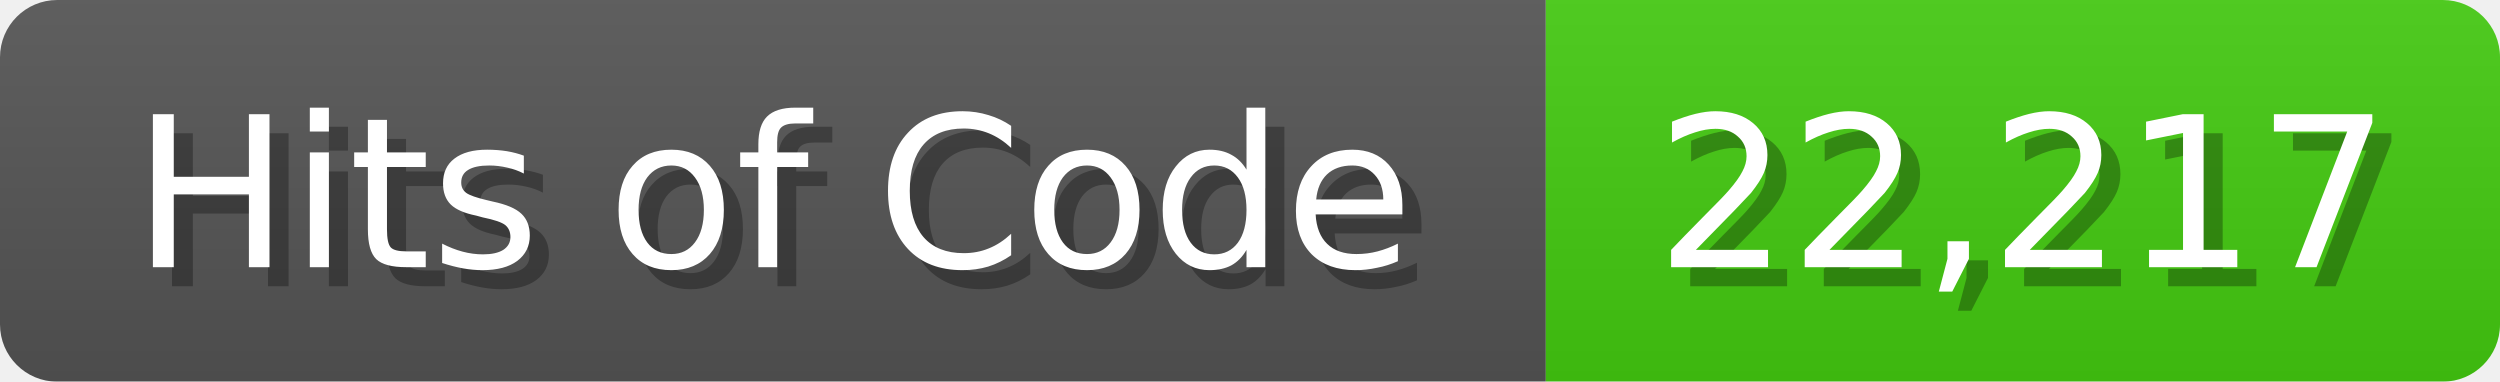
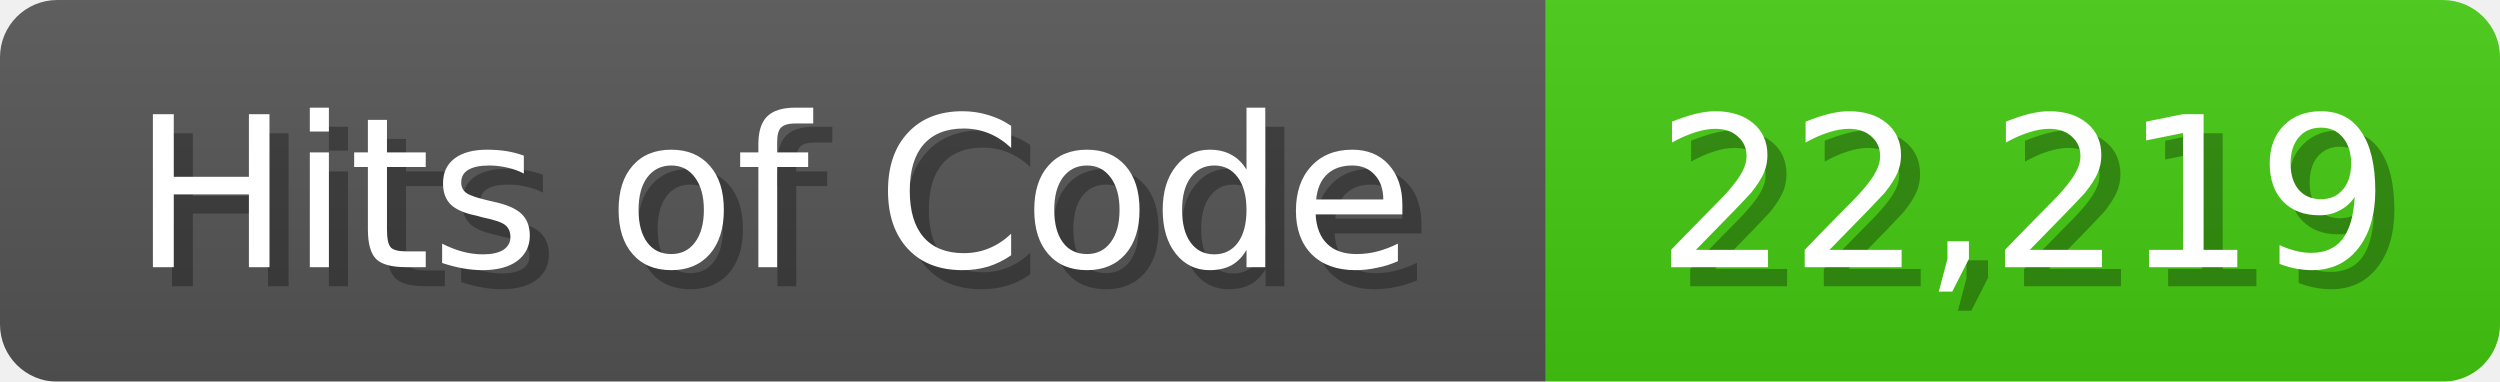
<svg xmlns="http://www.w3.org/2000/svg" width="131" height="20">
  <linearGradient id="b" x2="0" y2="100%">
    <stop offset="0" stop-color="#bbb" stop-opacity=".1" />
    <stop offset="1" stop-opacity=".1" />
  </linearGradient>
  <mask id="anybadge_1">
    <rect width="131" height="20" rx="3" fill="#fff" />
  </mask>
  <g mask="url(#anybadge_1)">
    <path fill="#555" d="M0 0h81v20H0z" />
    <path fill="#4C1" d="M81 0h50v20H81z" />
    <path fill="url(#b)" d="M0 0h131v20H0z" />
  </g>
  <g fill="#fff" text-anchor="middle" font-family="DejaVu Sans,Verdana,Geneva,sans-serif" font-size="11">
    <text x="41.5" y="15" fill="#010101" fill-opacity=".3">Hits of Code</text>
    <text x="40.5" y="14">Hits of Code</text>
  </g>
  <g fill="#fff" text-anchor="middle" font-family="DejaVu Sans,Verdana,Geneva,sans-serif" font-size="11">
-     <text x="107.0" y="15" fill="#010101" fill-opacity=".3">22,217</text>
-     <text x="106.0" y="14">22,217</text>
+     <text x="107.0" y="15" fill="#010101" fill-opacity=".3">22,219</text>
+     <text x="106.0" y="14">22,219</text>
  </g>
</svg>
